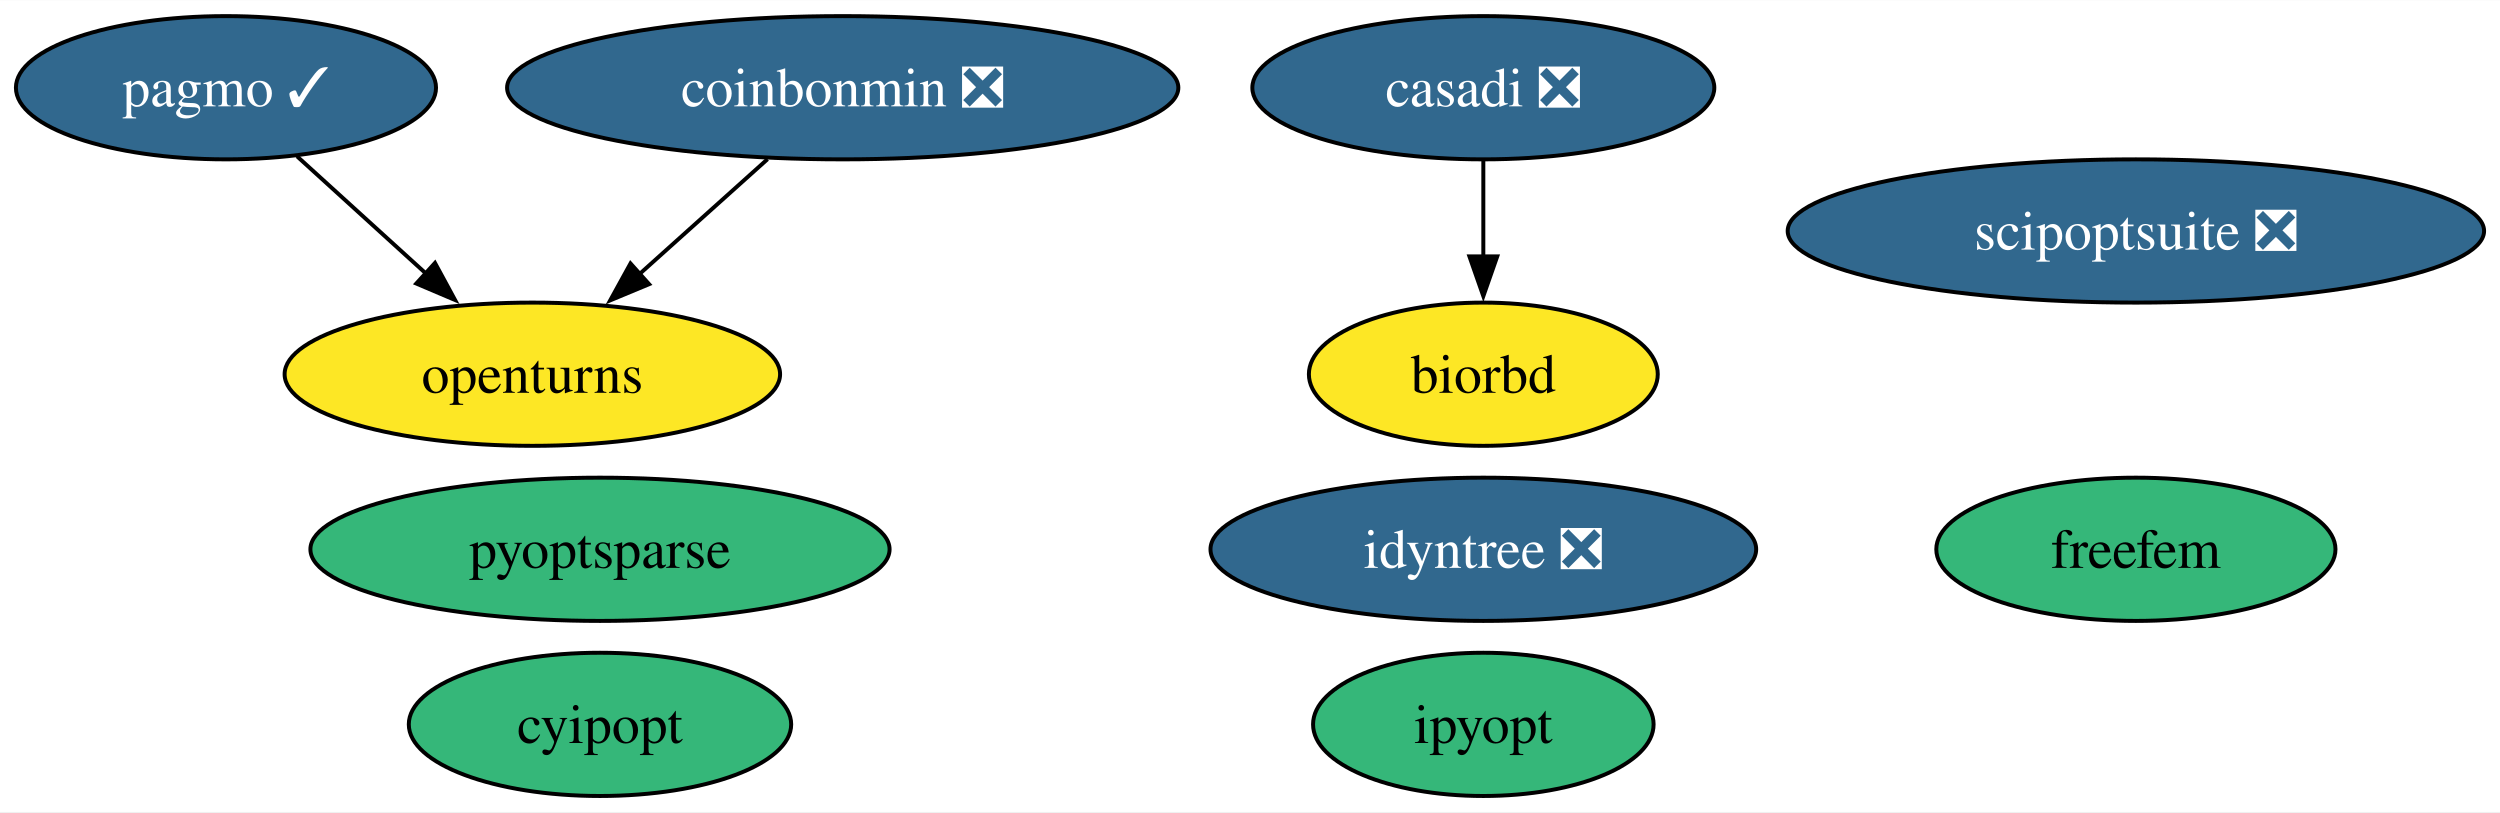
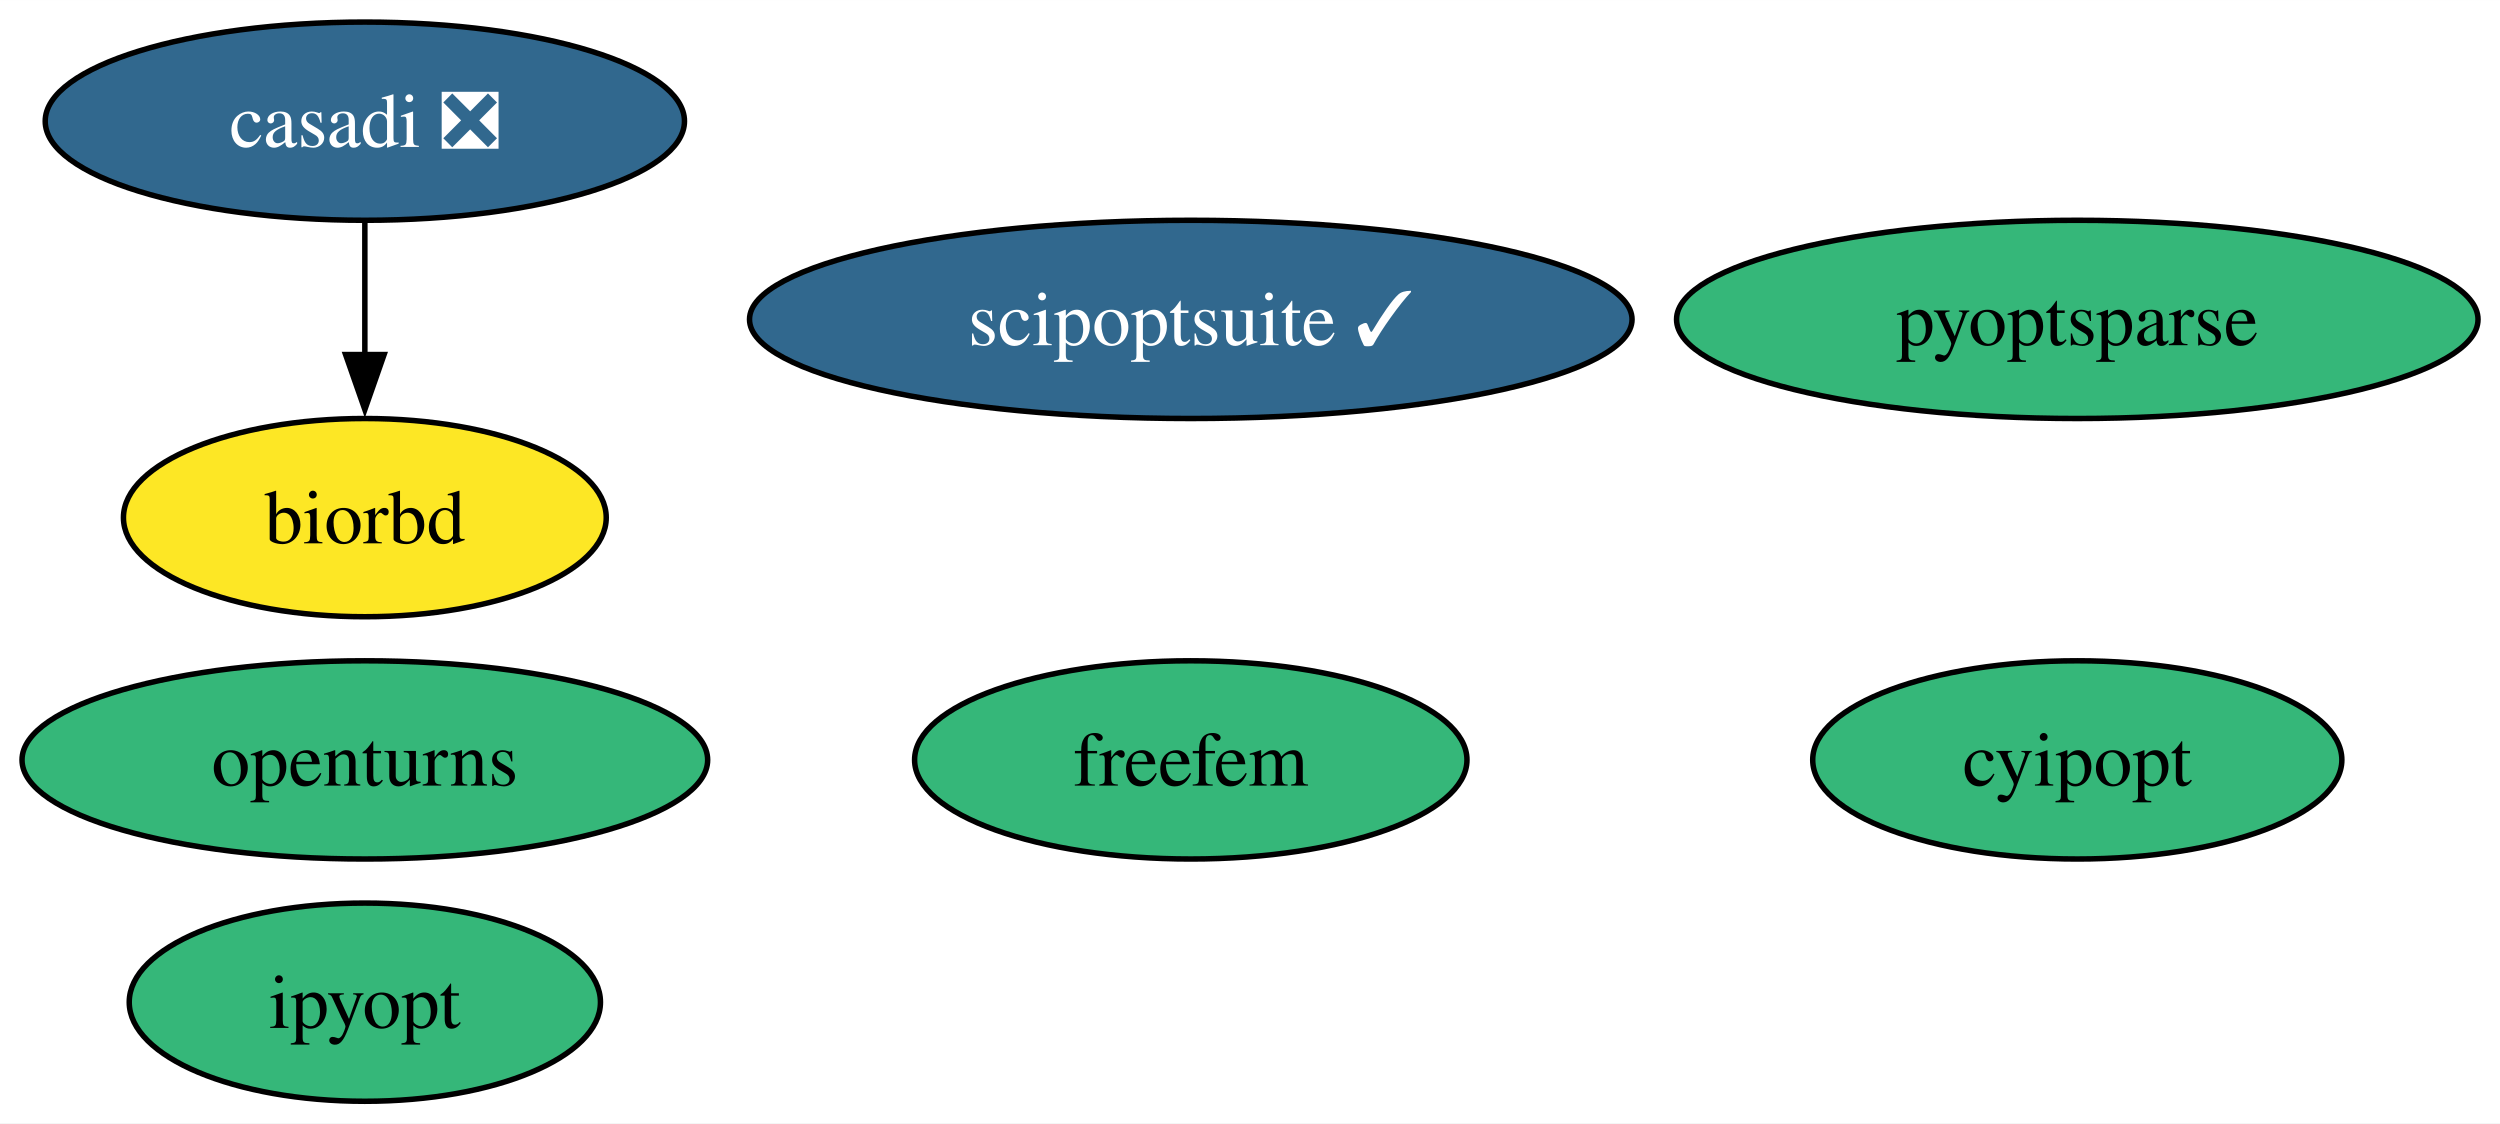
- <svg xmlns="http://www.w3.org/2000/svg" xmlns:xlink="http://www.w3.org/1999/xlink" width="628pt" height="204pt" viewBox="0.00 0.00 628.30 204.00">
+ <svg xmlns="http://www.w3.org/2000/svg" xmlns:xlink="http://www.w3.org/1999/xlink" width="454pt" height="204pt" viewBox="0.00 0.00 454.03 204.00">
  <g id="graph0" class="graph" transform="scale(1 1) rotate(0) translate(4 200)">
-     <polygon fill="white" stroke="none" points="-4,4 -4,-200 624.3,-200 624.3,4 -4,4" />
+     <polygon fill="white" stroke="none" points="-4,4 -4,-200 450.03,-200 450.03,4 -4,4" />
    <g id="node1" class="node">
      <g id="a_node1">
        <a xlink:href="https://github.com/conda-forge/casadi-feedstock/pull/107" xlink:title="casadi ❎">
-           <ellipse fill="#31688e" stroke="black" cx="368.79" cy="-178" rx="58.05" ry="18" />
-           <text text-anchor="middle" x="368.79" y="-173.32" font-family="Times,serif" font-size="14.00" fill="white">casadi ❎</text>
+           <ellipse fill="#31688e" stroke="black" cx="62.26" cy="-178" rx="58.05" ry="18" />
+           <text text-anchor="middle" x="62.26" y="-173.32" font-family="Times,serif" font-size="14.00" fill="white">casadi ❎</text>
        </a>
      </g>
    </g>
-     <g id="node5" class="node">
-       <g id="a_node5">
+     <g id="node4" class="node">
+       <g id="a_node4">
        <a xlink:href="https://github.com/conda-forge/biorbd-feedstock" xlink:title="biorbd">
-           <ellipse fill="#fde725" stroke="black" cx="368.79" cy="-106" rx="43.84" ry="18" />
-           <text text-anchor="middle" x="368.79" y="-101.33" font-family="Times,serif" font-size="14.00">biorbd</text>
+           <ellipse fill="#fde725" stroke="black" cx="62.26" cy="-106" rx="43.84" ry="18" />
+           <text text-anchor="middle" x="62.26" y="-101.33" font-family="Times,serif" font-size="14.00">biorbd</text>
        </a>
      </g>
    </g>
    <g id="edge1" class="edge">
-       <path fill="none" stroke="black" d="M368.79,-159.7C368.79,-152.41 368.79,-143.73 368.79,-135.54" />
-       <polygon fill="black" stroke="black" points="372.29,-135.62 368.79,-125.62 365.29,-135.62 372.29,-135.62" />
+       <path fill="none" stroke="black" d="M62.26,-159.7C62.26,-152.41 62.26,-143.73 62.26,-135.54" />
+       <polygon fill="black" stroke="black" points="65.76,-135.62 62.26,-125.62 58.76,-135.62 65.76,-135.62" />
    </g>
    <g id="node2" class="node">
      <g id="a_node2">
        <a xlink:href="https://github.com/conda-forge/cyipopt-feedstock" xlink:title="cyipopt">
-           <ellipse fill="#35b779" stroke="black" cx="146.79" cy="-18" rx="48.05" ry="18" />
-           <text text-anchor="middle" x="146.79" y="-13.32" font-family="Times,serif" font-size="14.00">cyipopt</text>
+           <ellipse fill="#35b779" stroke="black" cx="373.26" cy="-62" rx="48.05" ry="18" />
+           <text text-anchor="middle" x="373.26" y="-57.33" font-family="Times,serif" font-size="14.00">cyipopt</text>
        </a>
      </g>
    </g>
    <g id="node3" class="node">
      <g id="a_node3">
        <a xlink:href="https://github.com/conda-forge/openturns-feedstock" xlink:title="openturns">
-           <ellipse fill="#fde725" stroke="black" cx="129.79" cy="-106" rx="62.26" ry="18" />
-           <text text-anchor="middle" x="129.79" y="-101.33" font-family="Times,serif" font-size="14.00">openturns</text>
+           <ellipse fill="#35b779" stroke="black" cx="62.26" cy="-62" rx="62.26" ry="18" />
+           <text text-anchor="middle" x="62.26" y="-57.33" font-family="Times,serif" font-size="14.00">openturns</text>
        </a>
      </g>
    </g>
-     <g id="node4" class="node">
-       <g id="a_node4">
-         <a xlink:href="https://github.com/conda-forge/pagmo-feedstock/pull/77" xlink:title="pagmo ✓">
-           <ellipse fill="#31688e" stroke="black" cx="52.79" cy="-178" rx="52.79" ry="18" />
-           <text text-anchor="middle" x="52.79" y="-173.32" font-family="Times,serif" font-size="14.00" fill="white">pagmo ✓</text>
+     <g id="node5" class="node">
+       <g id="a_node5">
+         <a xlink:href="https://github.com/conda-forge/ipyopt-feedstock" xlink:title="ipyopt">
+           <ellipse fill="#35b779" stroke="black" cx="62.26" cy="-18" rx="42.79" ry="18" />
+           <text text-anchor="middle" x="62.26" y="-13.32" font-family="Times,serif" font-size="14.00">ipyopt</text>
        </a>
      </g>
    </g>
-     <g id="edge2" class="edge">
-       <path fill="none" stroke="black" d="M70.65,-160.76C80.32,-151.97 92.47,-140.93 103.23,-131.14" />
-       <polygon fill="black" stroke="black" points="105.32,-133.97 110.37,-124.65 100.62,-128.79 105.32,-133.97" />
-     </g>
    <g id="node6" class="node">
      <g id="a_node6">
-         <a xlink:href="https://github.com/conda-forge/ipyopt-feedstock" xlink:title="ipyopt">
-           <ellipse fill="#35b779" stroke="black" cx="368.79" cy="-18" rx="42.79" ry="18" />
-           <text text-anchor="middle" x="368.79" y="-13.32" font-family="Times,serif" font-size="14.00">ipyopt</text>
+         <a xlink:href="https://github.com/conda-forge/scipoptsuite-feedstock/pull/66" xlink:title="scipoptsuite ✓">
+           <ellipse fill="#31688e" stroke="black" cx="212.26" cy="-142" rx="80.14" ry="18" />
+           <text text-anchor="middle" x="212.26" y="-137.32" font-family="Times,serif" font-size="14.00" fill="white">scipoptsuite ✓</text>
        </a>
      </g>
    </g>
    <g id="node7" class="node">
      <g id="a_node7">
-         <a xlink:href="https://github.com/conda-forge/coinbonmin-feedstock/pull/40" xlink:title="coinbonmin ❎">
-           <ellipse fill="#31688e" stroke="black" cx="207.79" cy="-178" rx="84.35" ry="18" />
-           <text text-anchor="middle" x="207.79" y="-173.32" font-family="Times,serif" font-size="14.00" fill="white">coinbonmin ❎</text>
+         <a xlink:href="https://github.com/conda-forge/pyoptsparse-feedstock" xlink:title="pyoptsparse">
+           <ellipse fill="#35b779" stroke="black" cx="373.26" cy="-142" rx="72.78" ry="18" />
+           <text text-anchor="middle" x="373.26" y="-137.32" font-family="Times,serif" font-size="14.00">pyoptsparse</text>
        </a>
      </g>
    </g>
-     <g id="edge3" class="edge">
-       <path fill="none" stroke="black" d="M188.9,-160.05C179.25,-151.39 167.34,-140.7 156.74,-131.19" />
-       <polygon fill="black" stroke="black" points="159.13,-128.63 149.35,-124.56 154.46,-133.84 159.13,-128.63" />
-     </g>
    <g id="node8" class="node">
      <g id="a_node8">
-         <a xlink:href="https://github.com/conda-forge/scipoptsuite-feedstock/pull/66" xlink:title="scipoptsuite ❎">
-           <ellipse fill="#31688e" stroke="black" cx="532.79" cy="-142" rx="87.51" ry="18" />
-           <text text-anchor="middle" x="532.79" y="-137.32" font-family="Times,serif" font-size="14.00" fill="white">scipoptsuite ❎</text>
-         </a>
-       </g>
-     </g>
-     <g id="node9" class="node">
-       <g id="a_node9">
-         <a xlink:href="https://github.com/conda-forge/pyoptsparse-feedstock" xlink:title="pyoptsparse">
-           <ellipse fill="#35b779" stroke="black" cx="146.79" cy="-62" rx="72.78" ry="18" />
-           <text text-anchor="middle" x="146.79" y="-57.33" font-family="Times,serif" font-size="14.00">pyoptsparse</text>
-         </a>
-       </g>
-     </g>
-     <g id="node10" class="node">
-       <g id="a_node10">
-         <a xlink:href="https://github.com/conda-forge/idyntree-feedstock/pull/87" xlink:title="idyntree ❎">
-           <ellipse fill="#31688e" stroke="black" cx="368.79" cy="-62" rx="68.57" ry="18" />
-           <text text-anchor="middle" x="368.79" y="-57.33" font-family="Times,serif" font-size="14.00" fill="white">idyntree ❎</text>
-         </a>
-       </g>
-     </g>
-     <g id="node11" class="node">
-       <g id="a_node11">
        <a xlink:href="https://github.com/conda-forge/freefem-feedstock" xlink:title="freefem">
-           <ellipse fill="#35b779" stroke="black" cx="532.79" cy="-62" rx="50.16" ry="18" />
-           <text text-anchor="middle" x="532.79" y="-57.33" font-family="Times,serif" font-size="14.00">freefem</text>
+           <ellipse fill="#35b779" stroke="black" cx="212.26" cy="-62" rx="50.16" ry="18" />
+           <text text-anchor="middle" x="212.26" y="-57.33" font-family="Times,serif" font-size="14.00">freefem</text>
        </a>
      </g>
    </g>
  </g>
</svg>
